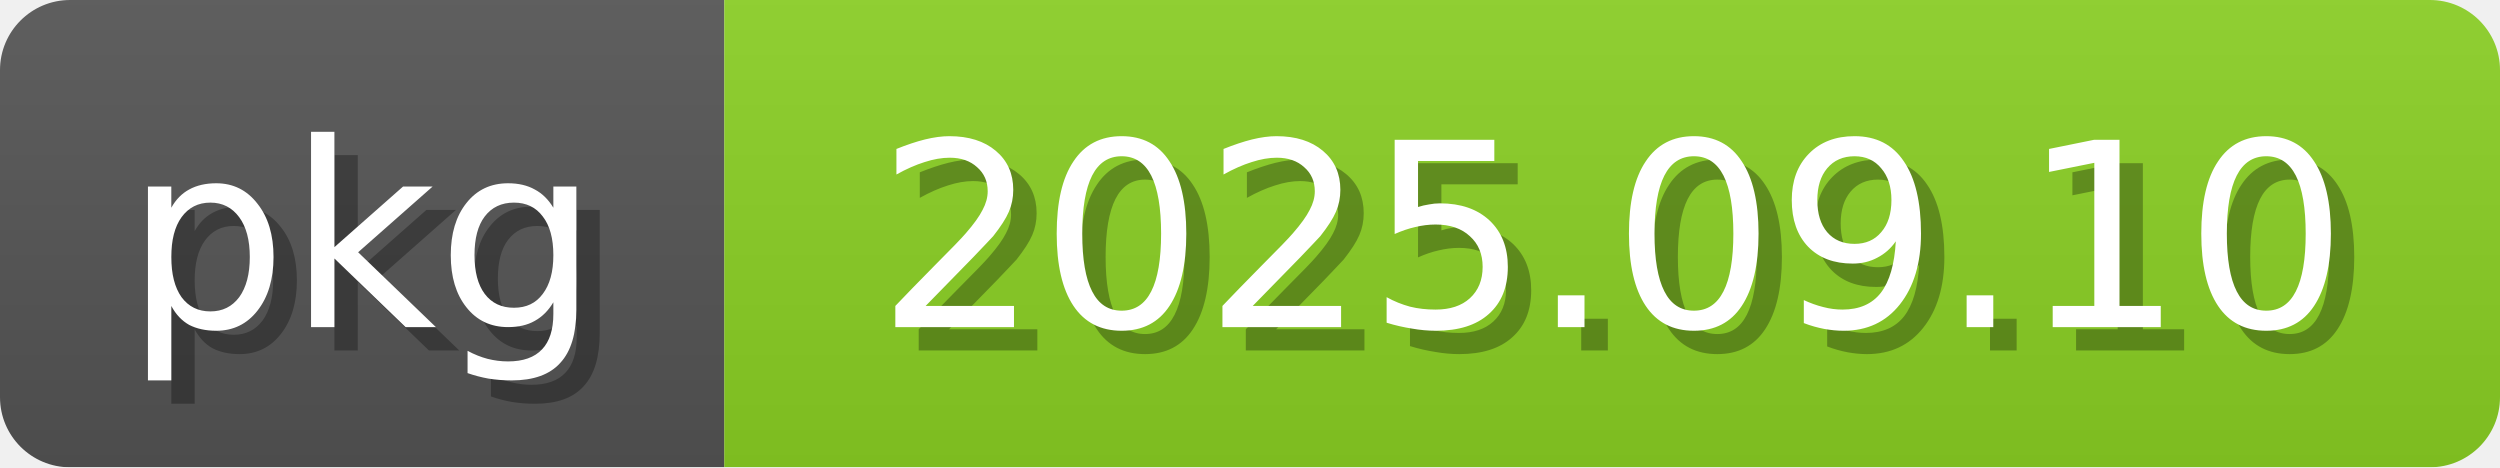
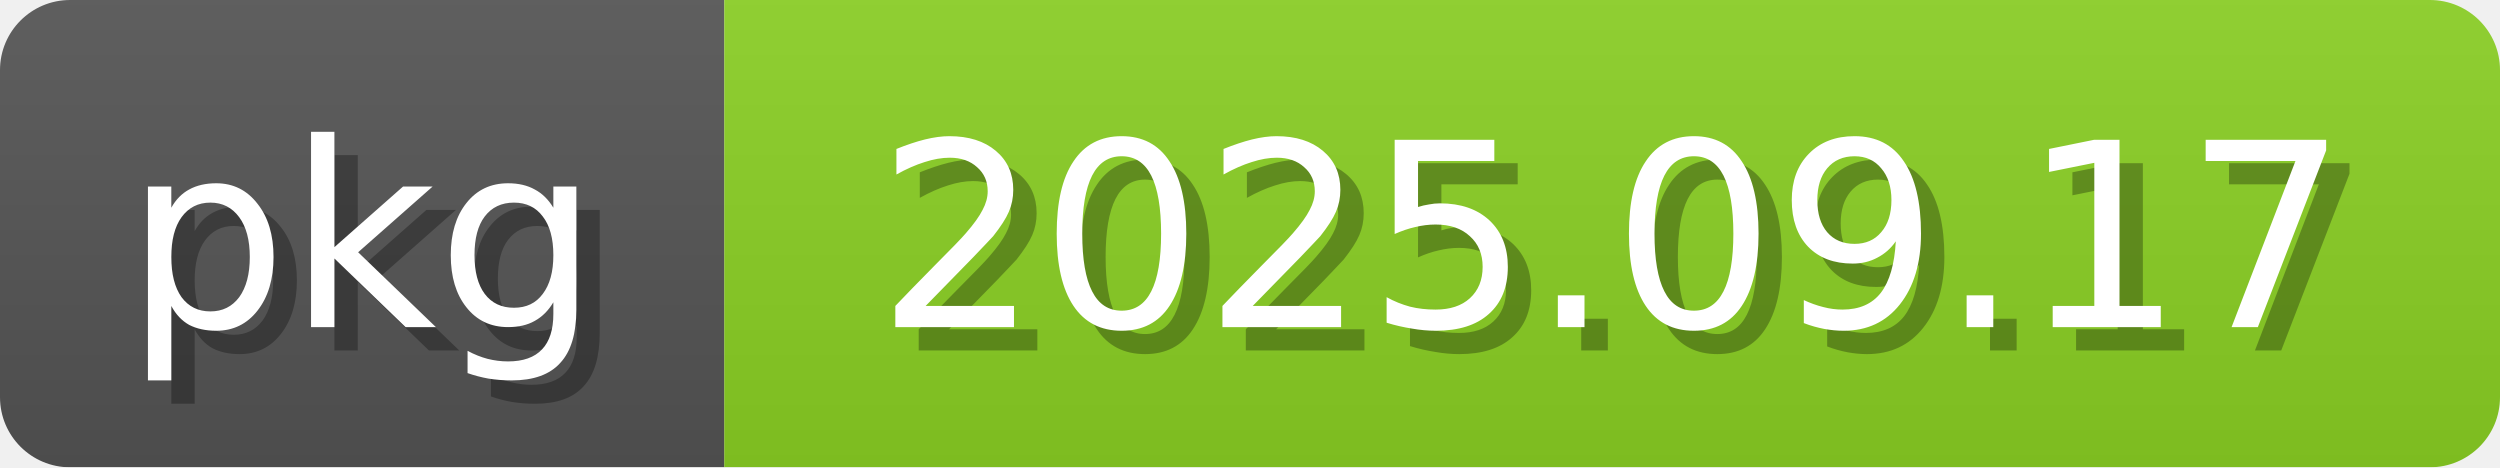
<svg xmlns="http://www.w3.org/2000/svg" width="107" height="20">
  <linearGradient id="b" x2="0" y2="100%">
    <stop offset="0" stop-color="#bbb" stop-opacity=".1" />
    <stop offset="1" stop-opacity=".1" />
  </linearGradient>
  <mask id="anybadge_2">
    <rect width="107" height="20" rx="3" fill="#fff" />
  </mask>
  <g mask="url(#anybadge_2)">
    <path fill="#555" d="M0 0h31v20H0z" />
    <path fill="#8bd124" d="M31 0h76v20H31z" />
    <path fill="url(#b)" d="M0 0h107v20H0z" />
  </g>
  <g fill="white" text-anchor="middle" font-family="DejaVu Sans,Verdana,Geneva,sans-serif" font-size="11">
    <text x="16.5" y="15" fill="#010101" fill-opacity=".3">pkg</text>
    <text x="15.5" y="14">pkg</text>
  </g>
  <g fill="white" text-anchor="middle" font-family="DejaVu Sans,Verdana,Geneva,sans-serif" font-size="11">
-     <text x="70.0" y="15" fill="#010101" fill-opacity=".3">2025.09.10</text>
-     <text x="69.0" y="14">2025.09.10</text>
+     <text x="70.0" y="15" fill="#010101" fill-opacity=".3">2025.09.17</text>
+     <text x="69.0" y="14">2025.09.17</text>
  </g>
</svg>
